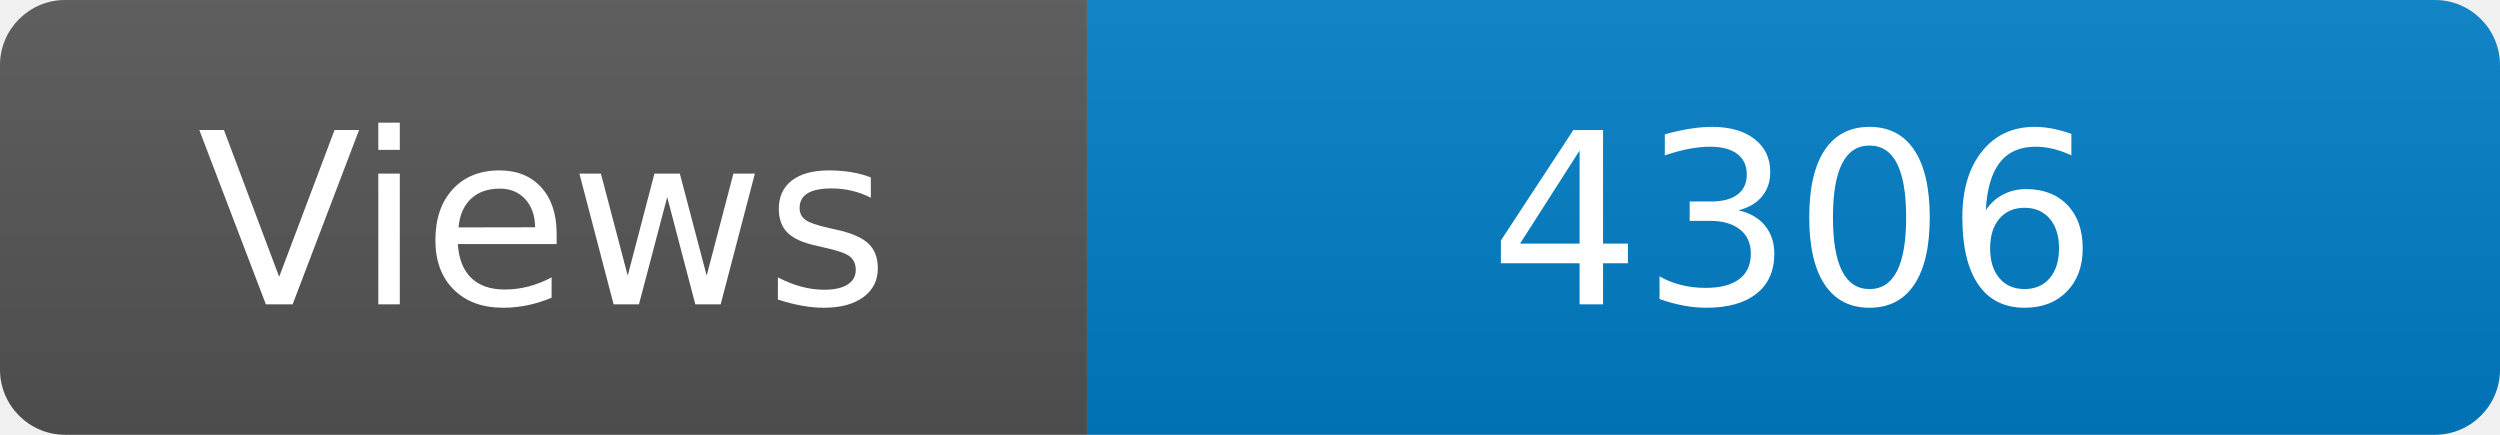
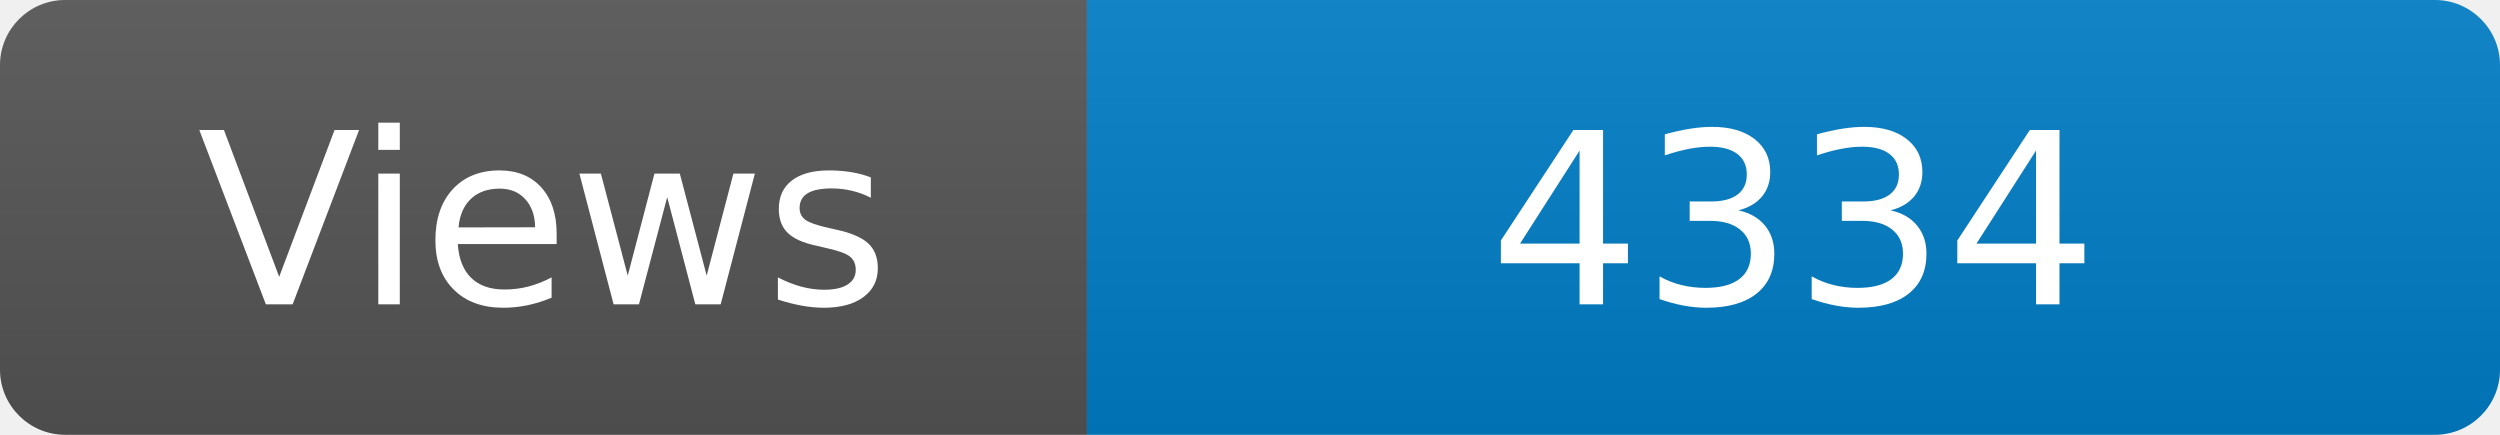
<svg xmlns="http://www.w3.org/2000/svg" width="115" height="20" role="img" aria-label="Maintained?: yes">
  <linearGradient id="s" x2="0" y2="100%">
    <stop offset="0" stop-color="#bbb" stop-opacity=".1" />
    <stop offset="1" stop-opacity=".1" />
  </linearGradient>
  <clipPath id="r">
    <rect width="115" height="20" rx="3" fill="#fff" />
  </clipPath>
  <g clip-path="url(#r)">
    <rect width="50" height="20" fill="#555" />
    <rect x="50" width="160" height="20" fill="#007ec6" />
    <rect width="115" height="20" fill="url(#s)" />
  </g>
  <g fill="#fff" text-anchor="middle" font-family="Verdana,Geneva,DejaVu Sans,sans-serif" font-size="110">
    <text x="250" y="140" transform="scale(.1)" fill="#fff">Views</text>
-     <text x="825" y="140" transform="scale(.1)" fill="#fff">4306</text>
+     <text x="825" y="140" transform="scale(.1)" fill="#fff">4334</text>
  </g>
</svg>
